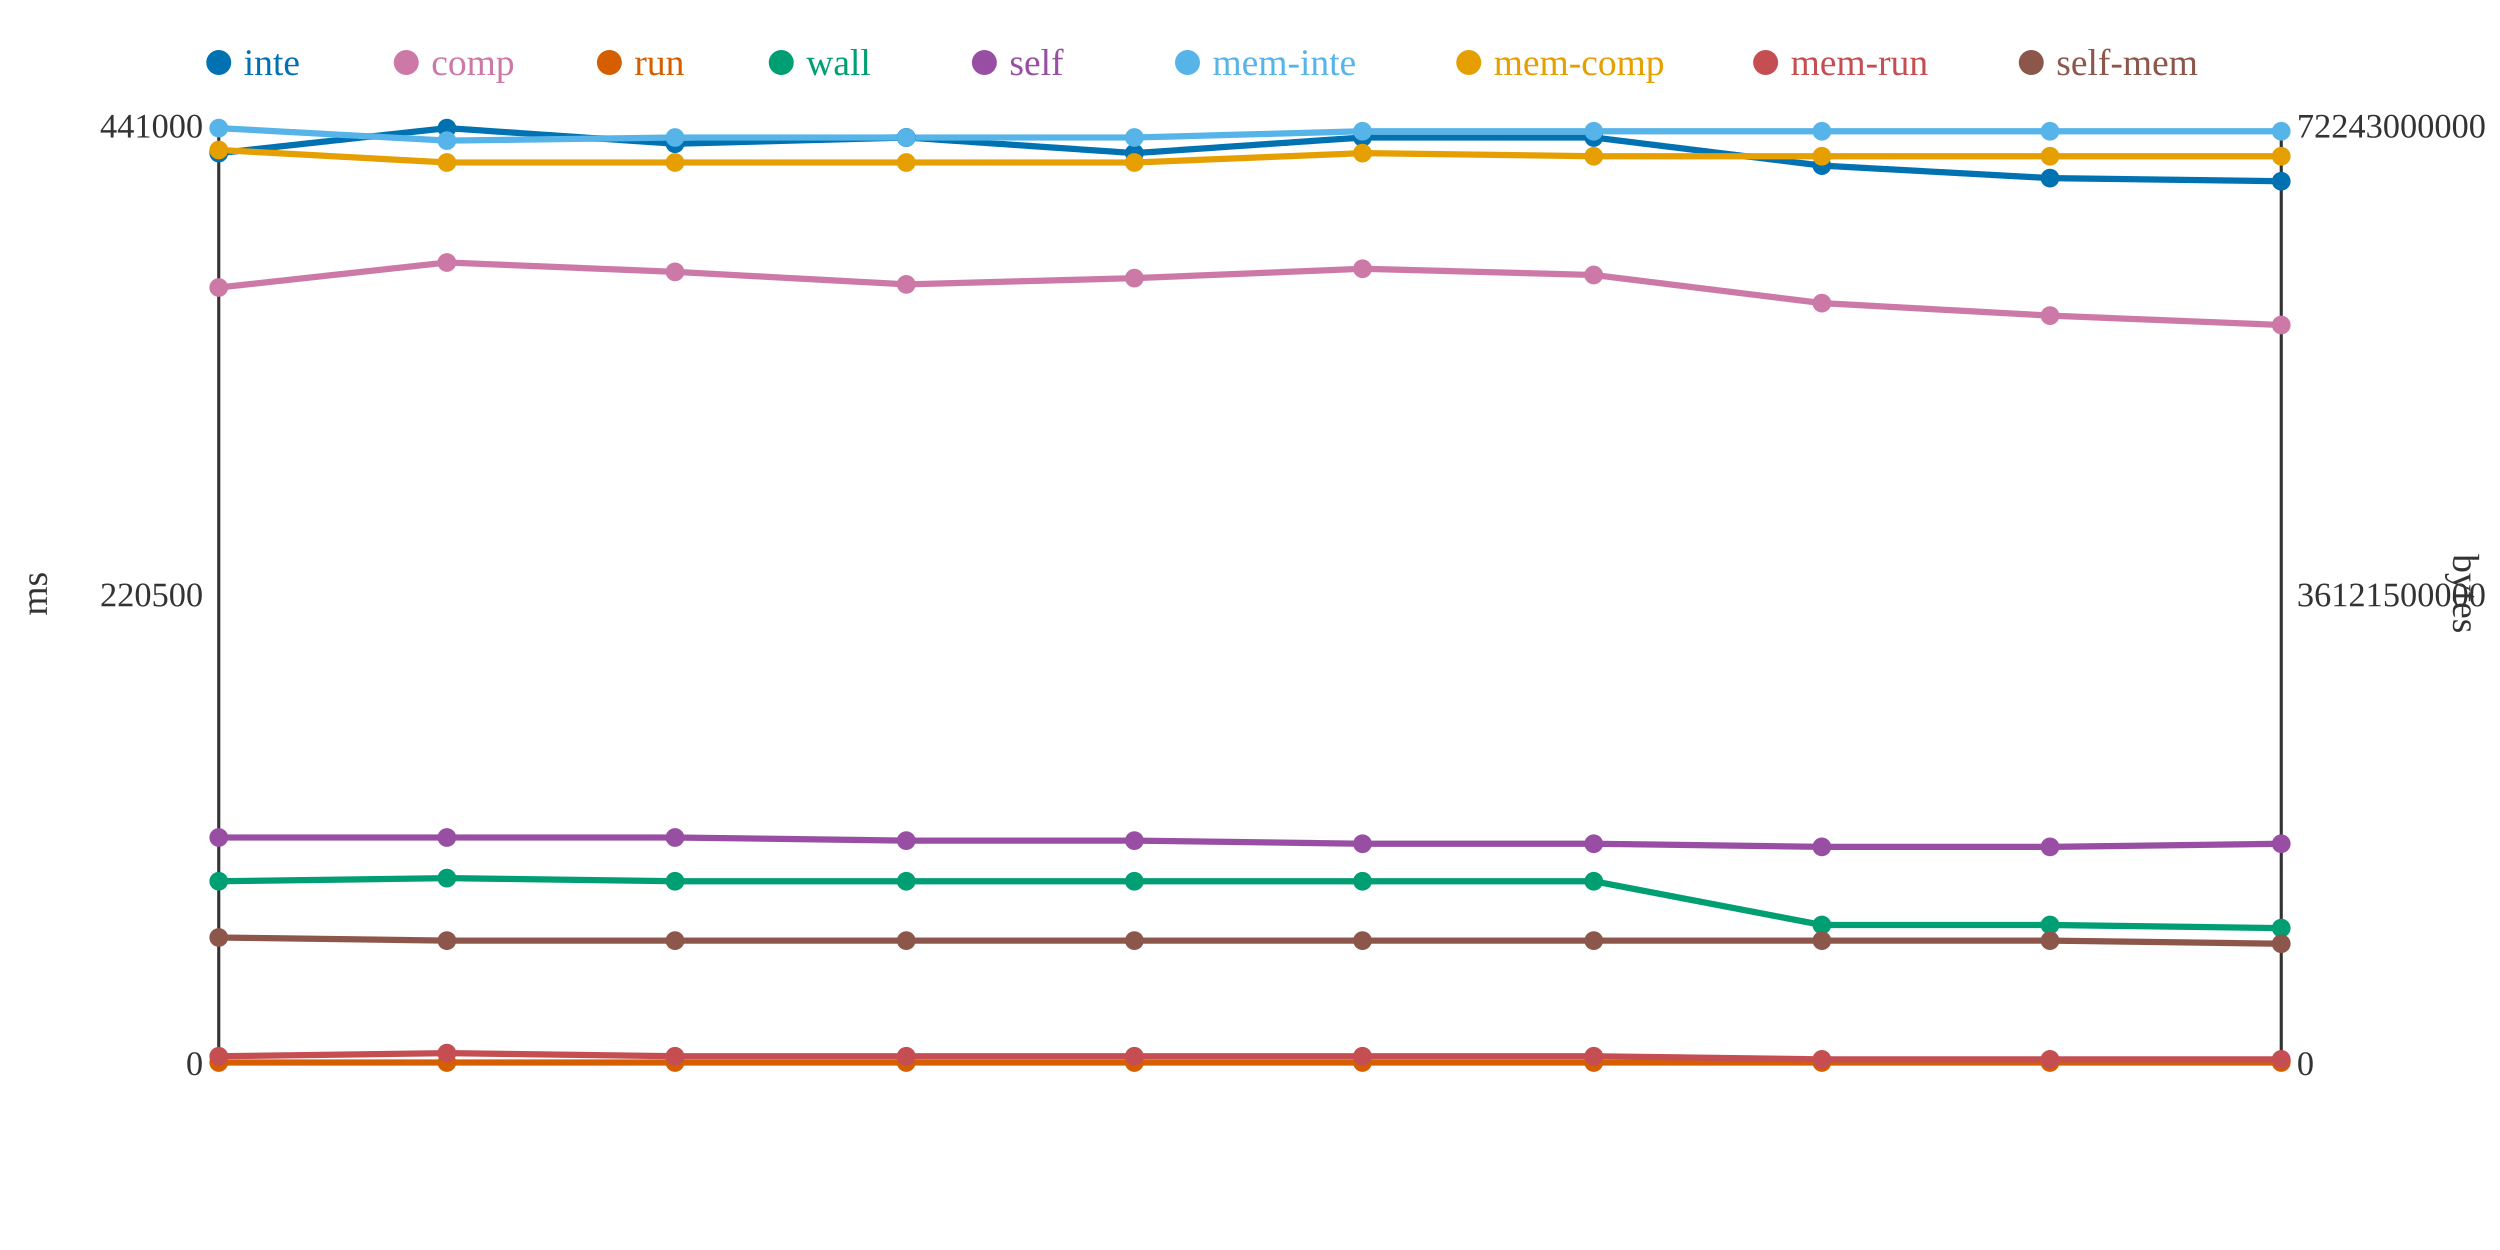
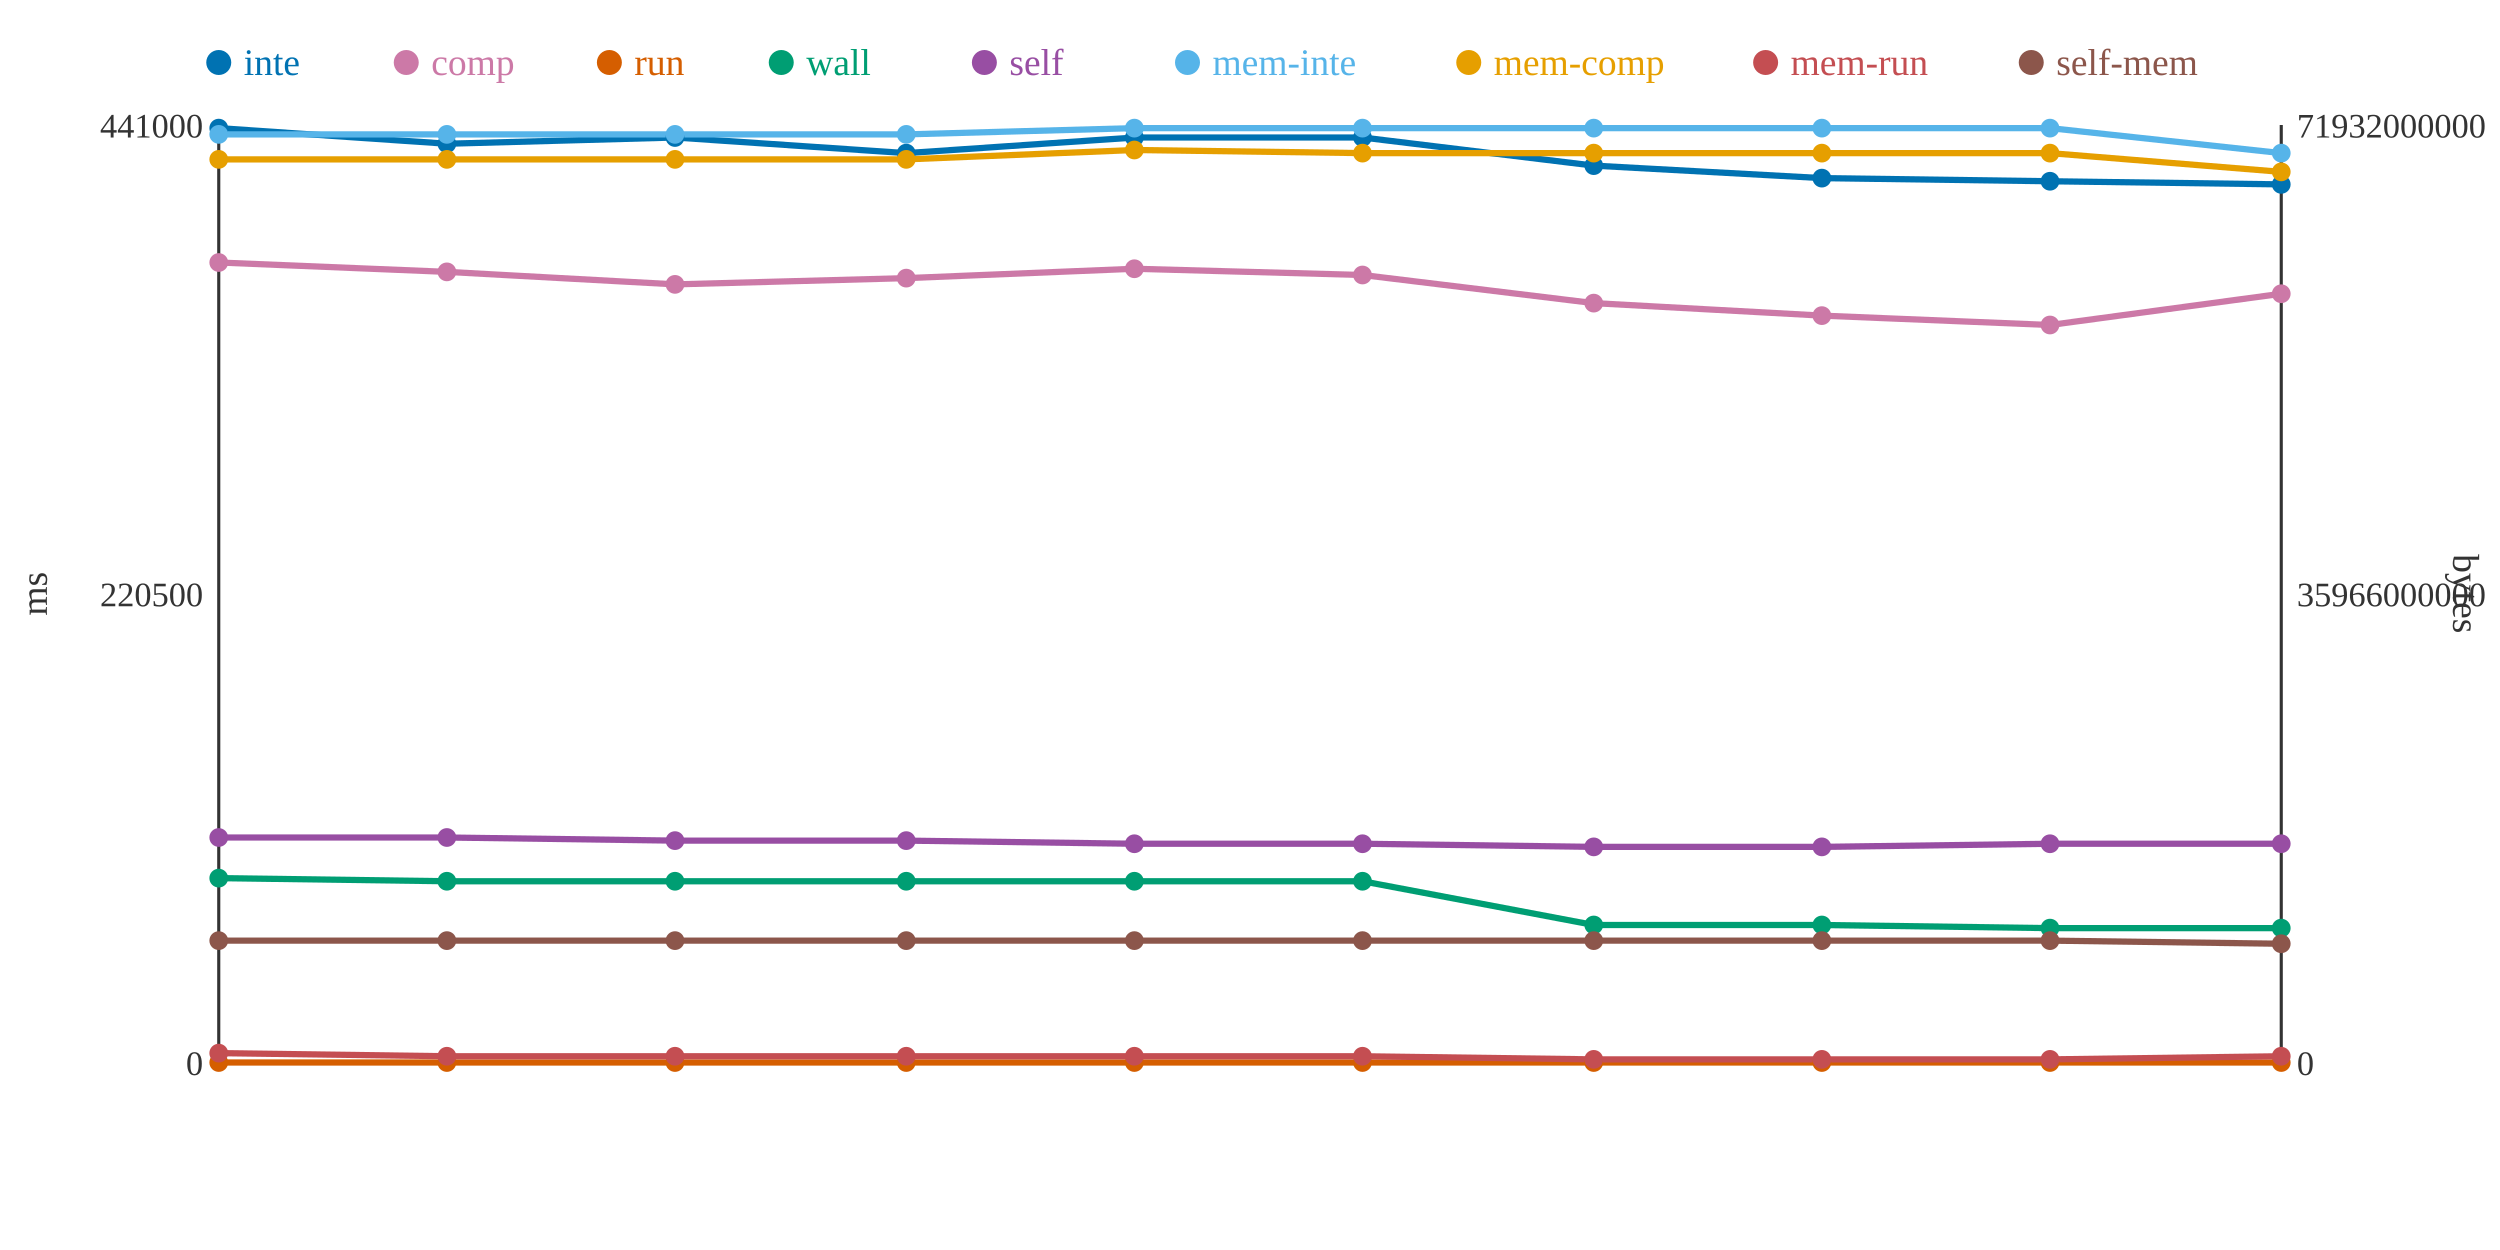
<svg xmlns="http://www.w3.org/2000/svg" width="800" height="400">
  <rect width="800" height="400" fill="white" />
  <line x1="70" y1="40" x2="70" y2="340" stroke="#333" stroke-width="1" />
  <line x1="70" y1="340" x2="730" y2="340" stroke="#333" stroke-width="1" />
  <line x1="730" y1="40" x2="730" y2="340" stroke="#333" stroke-width="1" />
  <text x="65" y="344" text-anchor="end" font-size="11" fill="#333">0</text>
  <text x="65" y="194" text-anchor="end" font-size="11" fill="#333">220500</text>
  <text x="65" y="44" text-anchor="end" font-size="11" fill="#333">441000</text>
  <text x="15" y="190" text-anchor="middle" font-size="12" fill="#333" transform="rotate(-90 15 190)">ms</text>
  <text x="735" y="344" text-anchor="start" font-size="11" fill="#333">0</text>
-   <text x="735" y="194" text-anchor="start" font-size="11" fill="#333">36121500000</text>
-   <text x="735" y="44" text-anchor="start" font-size="11" fill="#333">72243000000</text>
+   <text x="735" y="194" text-anchor="start" font-size="11" fill="#333">35966000000</text>
+   <text x="735" y="44" text-anchor="start" font-size="11" fill="#333">71932000000</text>
  <text x="785" y="190" text-anchor="middle" font-size="12" fill="#333" transform="rotate(90 785 190)">bytes</text>
-   <polyline points="70,49 143,41 216,46 290,44 363,49 436,44 510,44 583,53 656,57 730,58" fill="none" stroke="#0072B2" stroke-width="2" />
-   <polyline points="70,92 143,84 216,87 290,91 363,89 436,86 510,88 583,97 656,101 730,104" fill="none" stroke="#CC79A7" stroke-width="2" />
+   <polyline points="70,41 143,46 216,44 290,49 363,44 436,44 510,53 583,57 656,58 730,59" fill="none" stroke="#0072B2" stroke-width="2" />
+   <polyline points="70,84 143,87 216,91 290,89 363,86 436,88 510,97 583,101 656,104 730,94" fill="none" stroke="#CC79A7" stroke-width="2" />
  <polyline points="70,340 143,340 216,340 290,340 363,340 436,340 510,340 583,340 656,340 730,340" fill="none" stroke="#D55E00" stroke-width="2" />
-   <polyline points="70,282 143,281 216,282 290,282 363,282 436,282 510,282 583,296 656,296 730,297" fill="none" stroke="#009E73" stroke-width="2" />
-   <polyline points="70,268 143,268 216,268 290,269 363,269 436,270 510,270 583,271 656,271 730,270" fill="none" stroke="#984EA3" stroke-width="2" />
-   <polyline points="70,41 143,45 216,44 290,44 363,44 436,42 510,42 583,42 656,42 730,42" fill="none" stroke="#56B4E9" stroke-width="2" />
-   <polyline points="70,48 143,52 216,52 290,52 363,52 436,49 510,50 583,50 656,50 730,50" fill="none" stroke="#E69F00" stroke-width="2" />
-   <polyline points="70,338 143,337 216,338 290,338 363,338 436,338 510,338 583,339 656,339 730,339" fill="none" stroke="#C44E52" stroke-width="2" />
-   <polyline points="70,300 143,301 216,301 290,301 363,301 436,301 510,301 583,301 656,301 730,302" fill="none" stroke="#8C564B" stroke-width="2" />
-   <circle cx="70" cy="49" r="3" fill="#0072B2" />
-   <circle cx="70" cy="92" r="3" fill="#CC79A7" />
+   <polyline points="70,281 143,282 216,282 290,282 363,282 436,282 510,296 583,296 656,297 730,297" fill="none" stroke="#009E73" stroke-width="2" />
+   <polyline points="70,268 143,268 216,269 290,269 363,270 436,270 510,271 583,271 656,270 730,270" fill="none" stroke="#984EA3" stroke-width="2" />
+   <polyline points="70,43 143,43 216,43 290,43 363,41 436,41 510,41 583,41 656,41 730,49" fill="none" stroke="#56B4E9" stroke-width="2" />
+   <polyline points="70,51 143,51 216,51 290,51 363,48 436,49 510,49 583,49 656,49 730,55" fill="none" stroke="#E69F00" stroke-width="2" />
+   <polyline points="70,337 143,338 216,338 290,338 363,338 436,338 510,339 583,339 656,339 730,338" fill="none" stroke="#C44E52" stroke-width="2" />
+   <polyline points="70,301 143,301 216,301 290,301 363,301 436,301 510,301 583,301 656,301 730,302" fill="none" stroke="#8C564B" stroke-width="2" />
+   <circle cx="70" cy="41" r="3" fill="#0072B2" />
+   <circle cx="70" cy="84" r="3" fill="#CC79A7" />
  <circle cx="70" cy="340" r="3" fill="#D55E00" />
-   <circle cx="70" cy="282" r="3" fill="#009E73" />
+   <circle cx="70" cy="281" r="3" fill="#009E73" />
  <circle cx="70" cy="268" r="3" fill="#984EA3" />
-   <circle cx="70" cy="41" r="3" fill="#56B4E9" />
-   <circle cx="70" cy="48" r="3" fill="#E69F00" />
-   <circle cx="70" cy="338" r="3" fill="#C44E52" />
-   <circle cx="70" cy="300" r="3" fill="#8C564B" />
-   <circle cx="143" cy="41" r="3" fill="#0072B2" />
-   <circle cx="143" cy="84" r="3" fill="#CC79A7" />
+   <circle cx="70" cy="43" r="3" fill="#56B4E9" />
+   <circle cx="70" cy="51" r="3" fill="#E69F00" />
+   <circle cx="70" cy="337" r="3" fill="#C44E52" />
+   <circle cx="70" cy="301" r="3" fill="#8C564B" />
+   <circle cx="143" cy="46" r="3" fill="#0072B2" />
+   <circle cx="143" cy="87" r="3" fill="#CC79A7" />
  <circle cx="143" cy="340" r="3" fill="#D55E00" />
-   <circle cx="143" cy="281" r="3" fill="#009E73" />
+   <circle cx="143" cy="282" r="3" fill="#009E73" />
  <circle cx="143" cy="268" r="3" fill="#984EA3" />
-   <circle cx="143" cy="45" r="3" fill="#56B4E9" />
-   <circle cx="143" cy="52" r="3" fill="#E69F00" />
-   <circle cx="143" cy="337" r="3" fill="#C44E52" />
+   <circle cx="143" cy="43" r="3" fill="#56B4E9" />
+   <circle cx="143" cy="51" r="3" fill="#E69F00" />
+   <circle cx="143" cy="338" r="3" fill="#C44E52" />
  <circle cx="143" cy="301" r="3" fill="#8C564B" />
-   <circle cx="216" cy="46" r="3" fill="#0072B2" />
-   <circle cx="216" cy="87" r="3" fill="#CC79A7" />
+   <circle cx="216" cy="44" r="3" fill="#0072B2" />
+   <circle cx="216" cy="91" r="3" fill="#CC79A7" />
  <circle cx="216" cy="340" r="3" fill="#D55E00" />
  <circle cx="216" cy="282" r="3" fill="#009E73" />
-   <circle cx="216" cy="268" r="3" fill="#984EA3" />
-   <circle cx="216" cy="44" r="3" fill="#56B4E9" />
-   <circle cx="216" cy="52" r="3" fill="#E69F00" />
+   <circle cx="216" cy="269" r="3" fill="#984EA3" />
+   <circle cx="216" cy="43" r="3" fill="#56B4E9" />
+   <circle cx="216" cy="51" r="3" fill="#E69F00" />
  <circle cx="216" cy="338" r="3" fill="#C44E52" />
  <circle cx="216" cy="301" r="3" fill="#8C564B" />
-   <circle cx="290" cy="44" r="3" fill="#0072B2" />
-   <circle cx="290" cy="91" r="3" fill="#CC79A7" />
+   <circle cx="290" cy="49" r="3" fill="#0072B2" />
+   <circle cx="290" cy="89" r="3" fill="#CC79A7" />
  <circle cx="290" cy="340" r="3" fill="#D55E00" />
  <circle cx="290" cy="282" r="3" fill="#009E73" />
  <circle cx="290" cy="269" r="3" fill="#984EA3" />
-   <circle cx="290" cy="44" r="3" fill="#56B4E9" />
-   <circle cx="290" cy="52" r="3" fill="#E69F00" />
+   <circle cx="290" cy="43" r="3" fill="#56B4E9" />
+   <circle cx="290" cy="51" r="3" fill="#E69F00" />
  <circle cx="290" cy="338" r="3" fill="#C44E52" />
  <circle cx="290" cy="301" r="3" fill="#8C564B" />
-   <circle cx="363" cy="49" r="3" fill="#0072B2" />
-   <circle cx="363" cy="89" r="3" fill="#CC79A7" />
+   <circle cx="363" cy="44" r="3" fill="#0072B2" />
+   <circle cx="363" cy="86" r="3" fill="#CC79A7" />
  <circle cx="363" cy="340" r="3" fill="#D55E00" />
  <circle cx="363" cy="282" r="3" fill="#009E73" />
-   <circle cx="363" cy="269" r="3" fill="#984EA3" />
-   <circle cx="363" cy="44" r="3" fill="#56B4E9" />
-   <circle cx="363" cy="52" r="3" fill="#E69F00" />
+   <circle cx="363" cy="270" r="3" fill="#984EA3" />
+   <circle cx="363" cy="41" r="3" fill="#56B4E9" />
+   <circle cx="363" cy="48" r="3" fill="#E69F00" />
  <circle cx="363" cy="338" r="3" fill="#C44E52" />
  <circle cx="363" cy="301" r="3" fill="#8C564B" />
  <circle cx="436" cy="44" r="3" fill="#0072B2" />
-   <circle cx="436" cy="86" r="3" fill="#CC79A7" />
+   <circle cx="436" cy="88" r="3" fill="#CC79A7" />
  <circle cx="436" cy="340" r="3" fill="#D55E00" />
  <circle cx="436" cy="282" r="3" fill="#009E73" />
  <circle cx="436" cy="270" r="3" fill="#984EA3" />
-   <circle cx="436" cy="42" r="3" fill="#56B4E9" />
+   <circle cx="436" cy="41" r="3" fill="#56B4E9" />
  <circle cx="436" cy="49" r="3" fill="#E69F00" />
  <circle cx="436" cy="338" r="3" fill="#C44E52" />
  <circle cx="436" cy="301" r="3" fill="#8C564B" />
-   <circle cx="510" cy="44" r="3" fill="#0072B2" />
-   <circle cx="510" cy="88" r="3" fill="#CC79A7" />
+   <circle cx="510" cy="53" r="3" fill="#0072B2" />
+   <circle cx="510" cy="97" r="3" fill="#CC79A7" />
  <circle cx="510" cy="340" r="3" fill="#D55E00" />
-   <circle cx="510" cy="282" r="3" fill="#009E73" />
-   <circle cx="510" cy="270" r="3" fill="#984EA3" />
-   <circle cx="510" cy="42" r="3" fill="#56B4E9" />
-   <circle cx="510" cy="50" r="3" fill="#E69F00" />
-   <circle cx="510" cy="338" r="3" fill="#C44E52" />
+   <circle cx="510" cy="296" r="3" fill="#009E73" />
+   <circle cx="510" cy="271" r="3" fill="#984EA3" />
+   <circle cx="510" cy="41" r="3" fill="#56B4E9" />
+   <circle cx="510" cy="49" r="3" fill="#E69F00" />
+   <circle cx="510" cy="339" r="3" fill="#C44E52" />
  <circle cx="510" cy="301" r="3" fill="#8C564B" />
-   <circle cx="583" cy="53" r="3" fill="#0072B2" />
-   <circle cx="583" cy="97" r="3" fill="#CC79A7" />
+   <circle cx="583" cy="57" r="3" fill="#0072B2" />
+   <circle cx="583" cy="101" r="3" fill="#CC79A7" />
  <circle cx="583" cy="340" r="3" fill="#D55E00" />
  <circle cx="583" cy="296" r="3" fill="#009E73" />
  <circle cx="583" cy="271" r="3" fill="#984EA3" />
-   <circle cx="583" cy="42" r="3" fill="#56B4E9" />
-   <circle cx="583" cy="50" r="3" fill="#E69F00" />
+   <circle cx="583" cy="41" r="3" fill="#56B4E9" />
+   <circle cx="583" cy="49" r="3" fill="#E69F00" />
  <circle cx="583" cy="339" r="3" fill="#C44E52" />
  <circle cx="583" cy="301" r="3" fill="#8C564B" />
-   <circle cx="656" cy="57" r="3" fill="#0072B2" />
-   <circle cx="656" cy="101" r="3" fill="#CC79A7" />
+   <circle cx="656" cy="58" r="3" fill="#0072B2" />
+   <circle cx="656" cy="104" r="3" fill="#CC79A7" />
  <circle cx="656" cy="340" r="3" fill="#D55E00" />
-   <circle cx="656" cy="296" r="3" fill="#009E73" />
-   <circle cx="656" cy="271" r="3" fill="#984EA3" />
-   <circle cx="656" cy="42" r="3" fill="#56B4E9" />
-   <circle cx="656" cy="50" r="3" fill="#E69F00" />
+   <circle cx="656" cy="297" r="3" fill="#009E73" />
+   <circle cx="656" cy="270" r="3" fill="#984EA3" />
+   <circle cx="656" cy="41" r="3" fill="#56B4E9" />
+   <circle cx="656" cy="49" r="3" fill="#E69F00" />
  <circle cx="656" cy="339" r="3" fill="#C44E52" />
  <circle cx="656" cy="301" r="3" fill="#8C564B" />
-   <circle cx="730" cy="58" r="3" fill="#0072B2" />
-   <circle cx="730" cy="104" r="3" fill="#CC79A7" />
+   <circle cx="730" cy="59" r="3" fill="#0072B2" />
+   <circle cx="730" cy="94" r="3" fill="#CC79A7" />
  <circle cx="730" cy="340" r="3" fill="#D55E00" />
  <circle cx="730" cy="297" r="3" fill="#009E73" />
  <circle cx="730" cy="270" r="3" fill="#984EA3" />
-   <circle cx="730" cy="42" r="3" fill="#56B4E9" />
-   <circle cx="730" cy="50" r="3" fill="#E69F00" />
-   <circle cx="730" cy="339" r="3" fill="#C44E52" />
+   <circle cx="730" cy="49" r="3" fill="#56B4E9" />
+   <circle cx="730" cy="55" r="3" fill="#E69F00" />
+   <circle cx="730" cy="338" r="3" fill="#C44E52" />
  <circle cx="730" cy="302" r="3" fill="#8C564B" />
  <circle cx="70" cy="20" r="4" fill="#0072B2" />
  <text x="78" y="24" text-anchor="start" font-size="12" fill="#0072B2">inte</text>
  <circle cx="130" cy="20" r="4" fill="#CC79A7" />
  <text x="138" y="24" text-anchor="start" font-size="12" fill="#CC79A7">comp</text>
  <circle cx="195" cy="20" r="4" fill="#D55E00" />
  <text x="203" y="24" text-anchor="start" font-size="12" fill="#D55E00">run</text>
  <circle cx="250" cy="20" r="4" fill="#009E73" />
  <text x="258" y="24" text-anchor="start" font-size="12" fill="#009E73">wall</text>
  <circle cx="315" cy="20" r="4" fill="#984EA3" />
  <text x="323" y="24" text-anchor="start" font-size="12" fill="#984EA3">self</text>
  <circle cx="380" cy="20" r="4" fill="#56B4E9" />
  <text x="388" y="24" text-anchor="start" font-size="12" fill="#56B4E9">mem-inte</text>
  <circle cx="470" cy="20" r="4" fill="#E69F00" />
  <text x="478" y="24" text-anchor="start" font-size="12" fill="#E69F00">mem-comp</text>
  <circle cx="565" cy="20" r="4" fill="#C44E52" />
  <text x="573" y="24" text-anchor="start" font-size="12" fill="#C44E52">mem-run</text>
  <circle cx="650" cy="20" r="4" fill="#8C564B" />
  <text x="658" y="24" text-anchor="start" font-size="12" fill="#8C564B">self-mem</text>
</svg>
